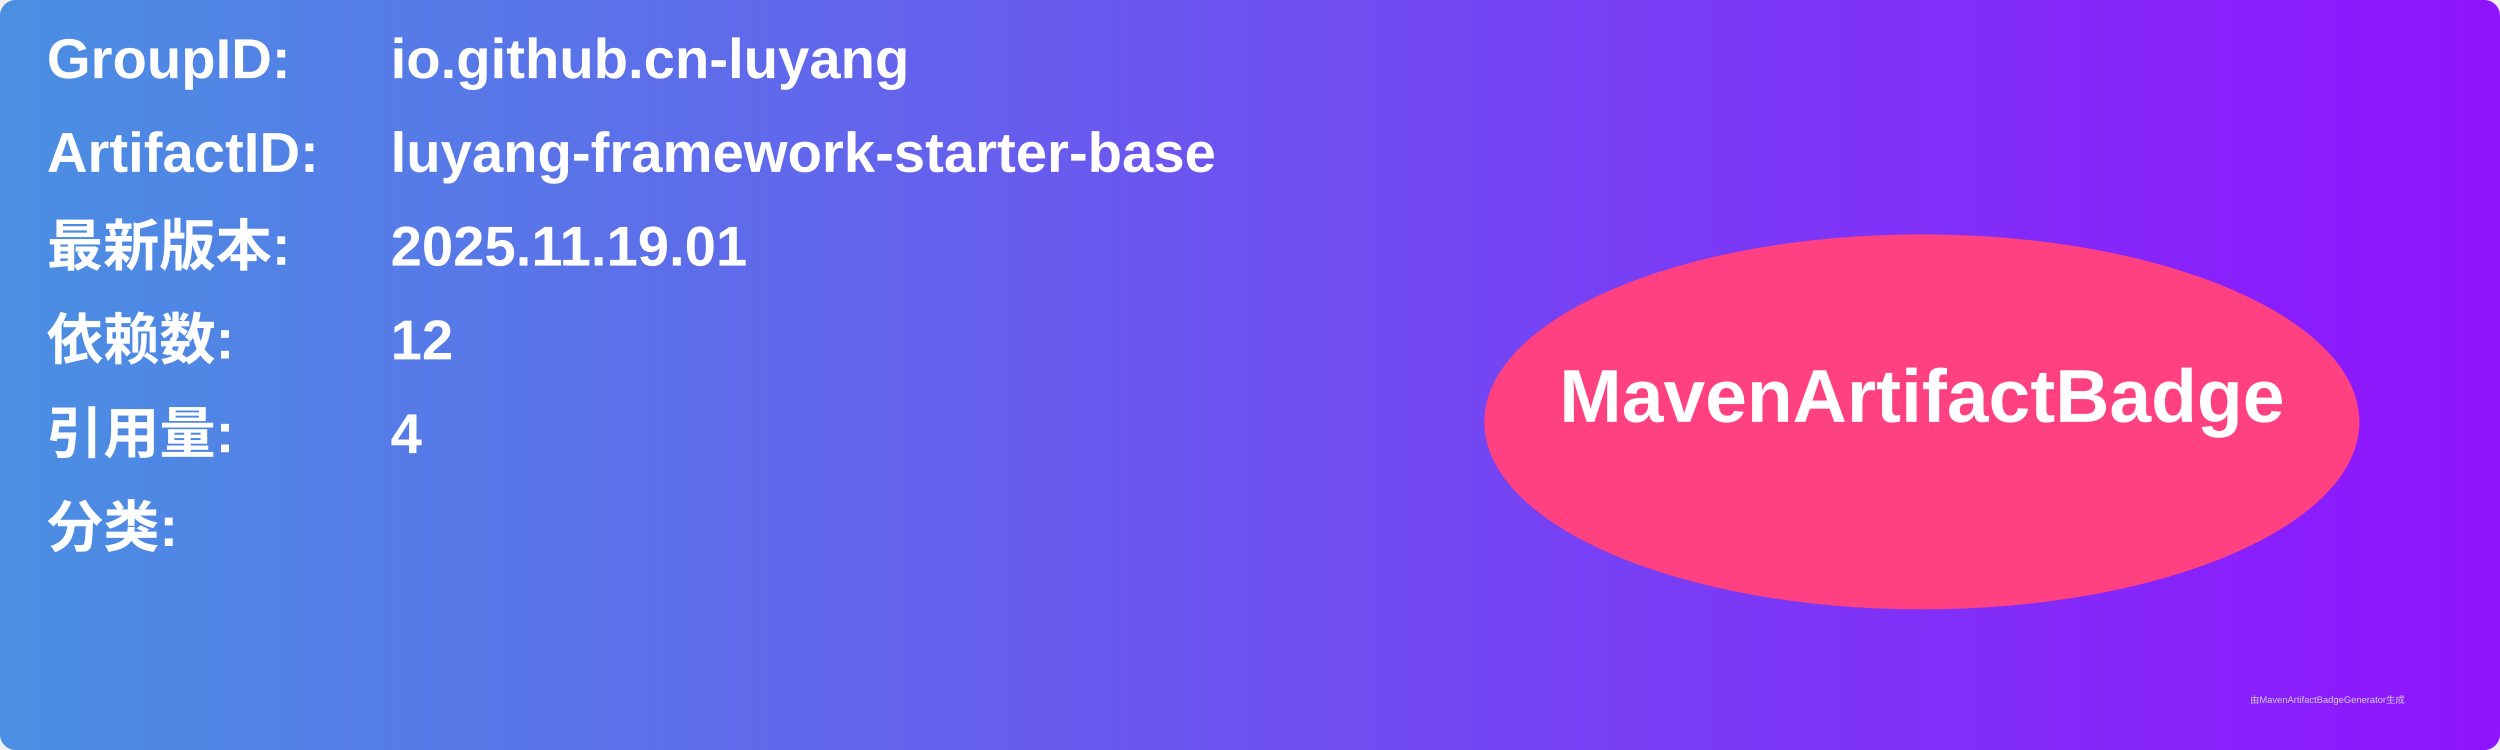
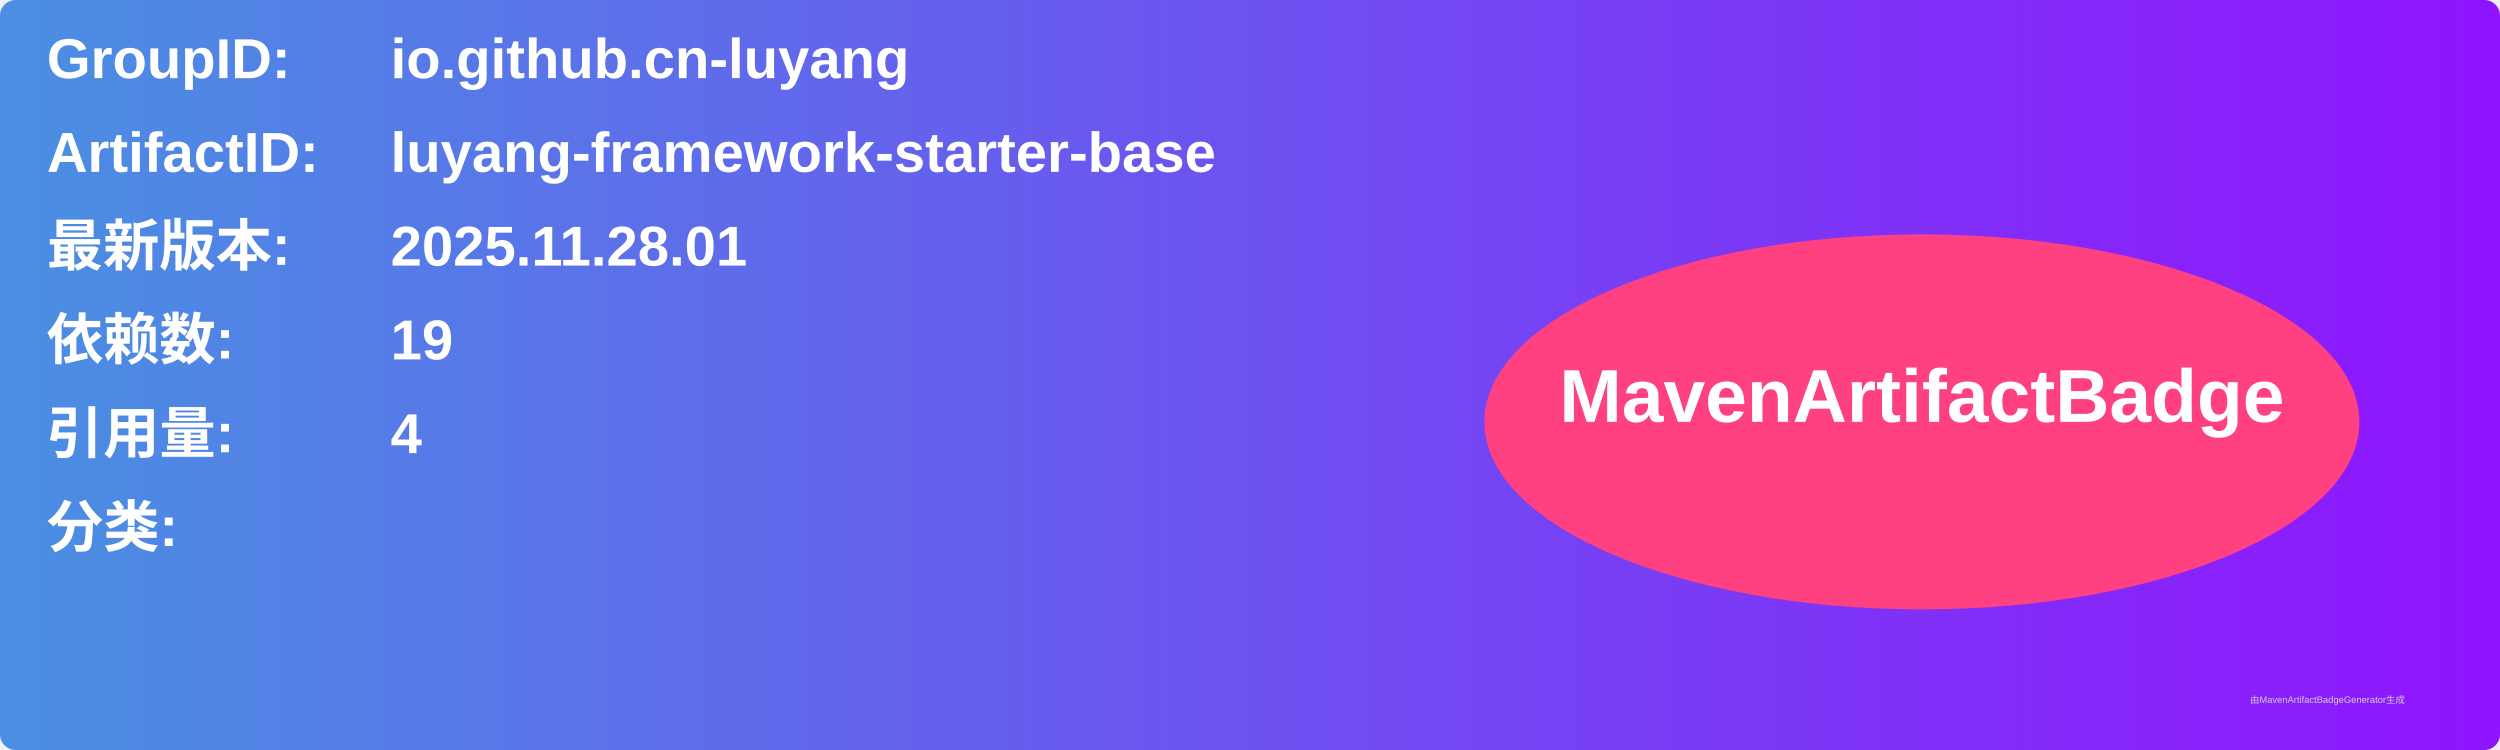
<svg xmlns="http://www.w3.org/2000/svg" width="800" height="240" viewBox="0 0 800 240">
  <linearGradient id="grad" x1="0%" y1="0%" x2="100%" y2="0%">
    <stop offset="0%" stop-color="#4a90e2" />
    <stop offset="100%" stop-color="#9013fe" />
  </linearGradient>
  <rect width="100%" height="100%" rx="5" ry="5" fill="url(#grad)" />
  <g transform="translate(15, 15)">
    <text x="0" y="10" font-family="Arial" font-size="18" fill="white" font-weight="bold" width="260">GroupID:</text>
    <text x="110" y="10" font-family="Arial" font-size="18" fill="white" font-weight="bold" width="460">io.github.cn-luyang</text>
    <text x="0" y="40" font-family="Arial" font-size="18" fill="white" font-weight="bold" width="260">ArtifactID:</text>
    <text x="110" y="40" font-family="Arial" font-size="18" fill="white" font-weight="bold" width="460">luyang-framework-starter-base</text>
    <text x="0" y="70" font-family="Arial" font-size="18" fill="white" font-weight="bold">最新版本:</text>
    <text x="110" y="70" font-family="Arial" font-size="18" fill="white" font-weight="bold">
-       <tspan font-weight="bold">2025.11.19.01</tspan>
+       <tspan font-weight="bold">2025.11.28.01</tspan>
    </text>
    <text x="0" y="100" font-family="Arial" font-size="18" fill="white" font-weight="bold">依赖数: </text>
    <text x="110" y="100" font-family="Arial" font-size="18" fill="white">
-       <tspan font-weight="bold">12</tspan>
+       <tspan font-weight="bold">19</tspan>
    </text>
    <text x="0" y="130" font-family="Arial" font-size="18" fill="white" font-weight="bold">引用量: </text>
    <text x="110" y="130" font-family="Arial" font-size="18" fill="white">
      <tspan font-weight="bold">4</tspan>
    </text>
    <text x="0" y="160" font-family="Arial" font-size="18" fill="white" font-weight="bold">分类:</text>
    <text x="10" y="190" font-family="Arial" font-size="10" fill="white">
      <tspan font-weight="bold" />
    </text>
    <ellipse cx="600" cy="120" rx="140" ry="60" fill="#ff4081" />
    <text x="600" y="120" text-anchor="middle" font-family="Arial" font-size="24" fill="white" font-weight="bold">MavenArtifactBadge</text>
  </g>
  <text x="720" y="225" font-family="Arial" font-size="3" fill="#d0d0d0">由MavenArtifactBadgeGenerator生成</text>
</svg>
